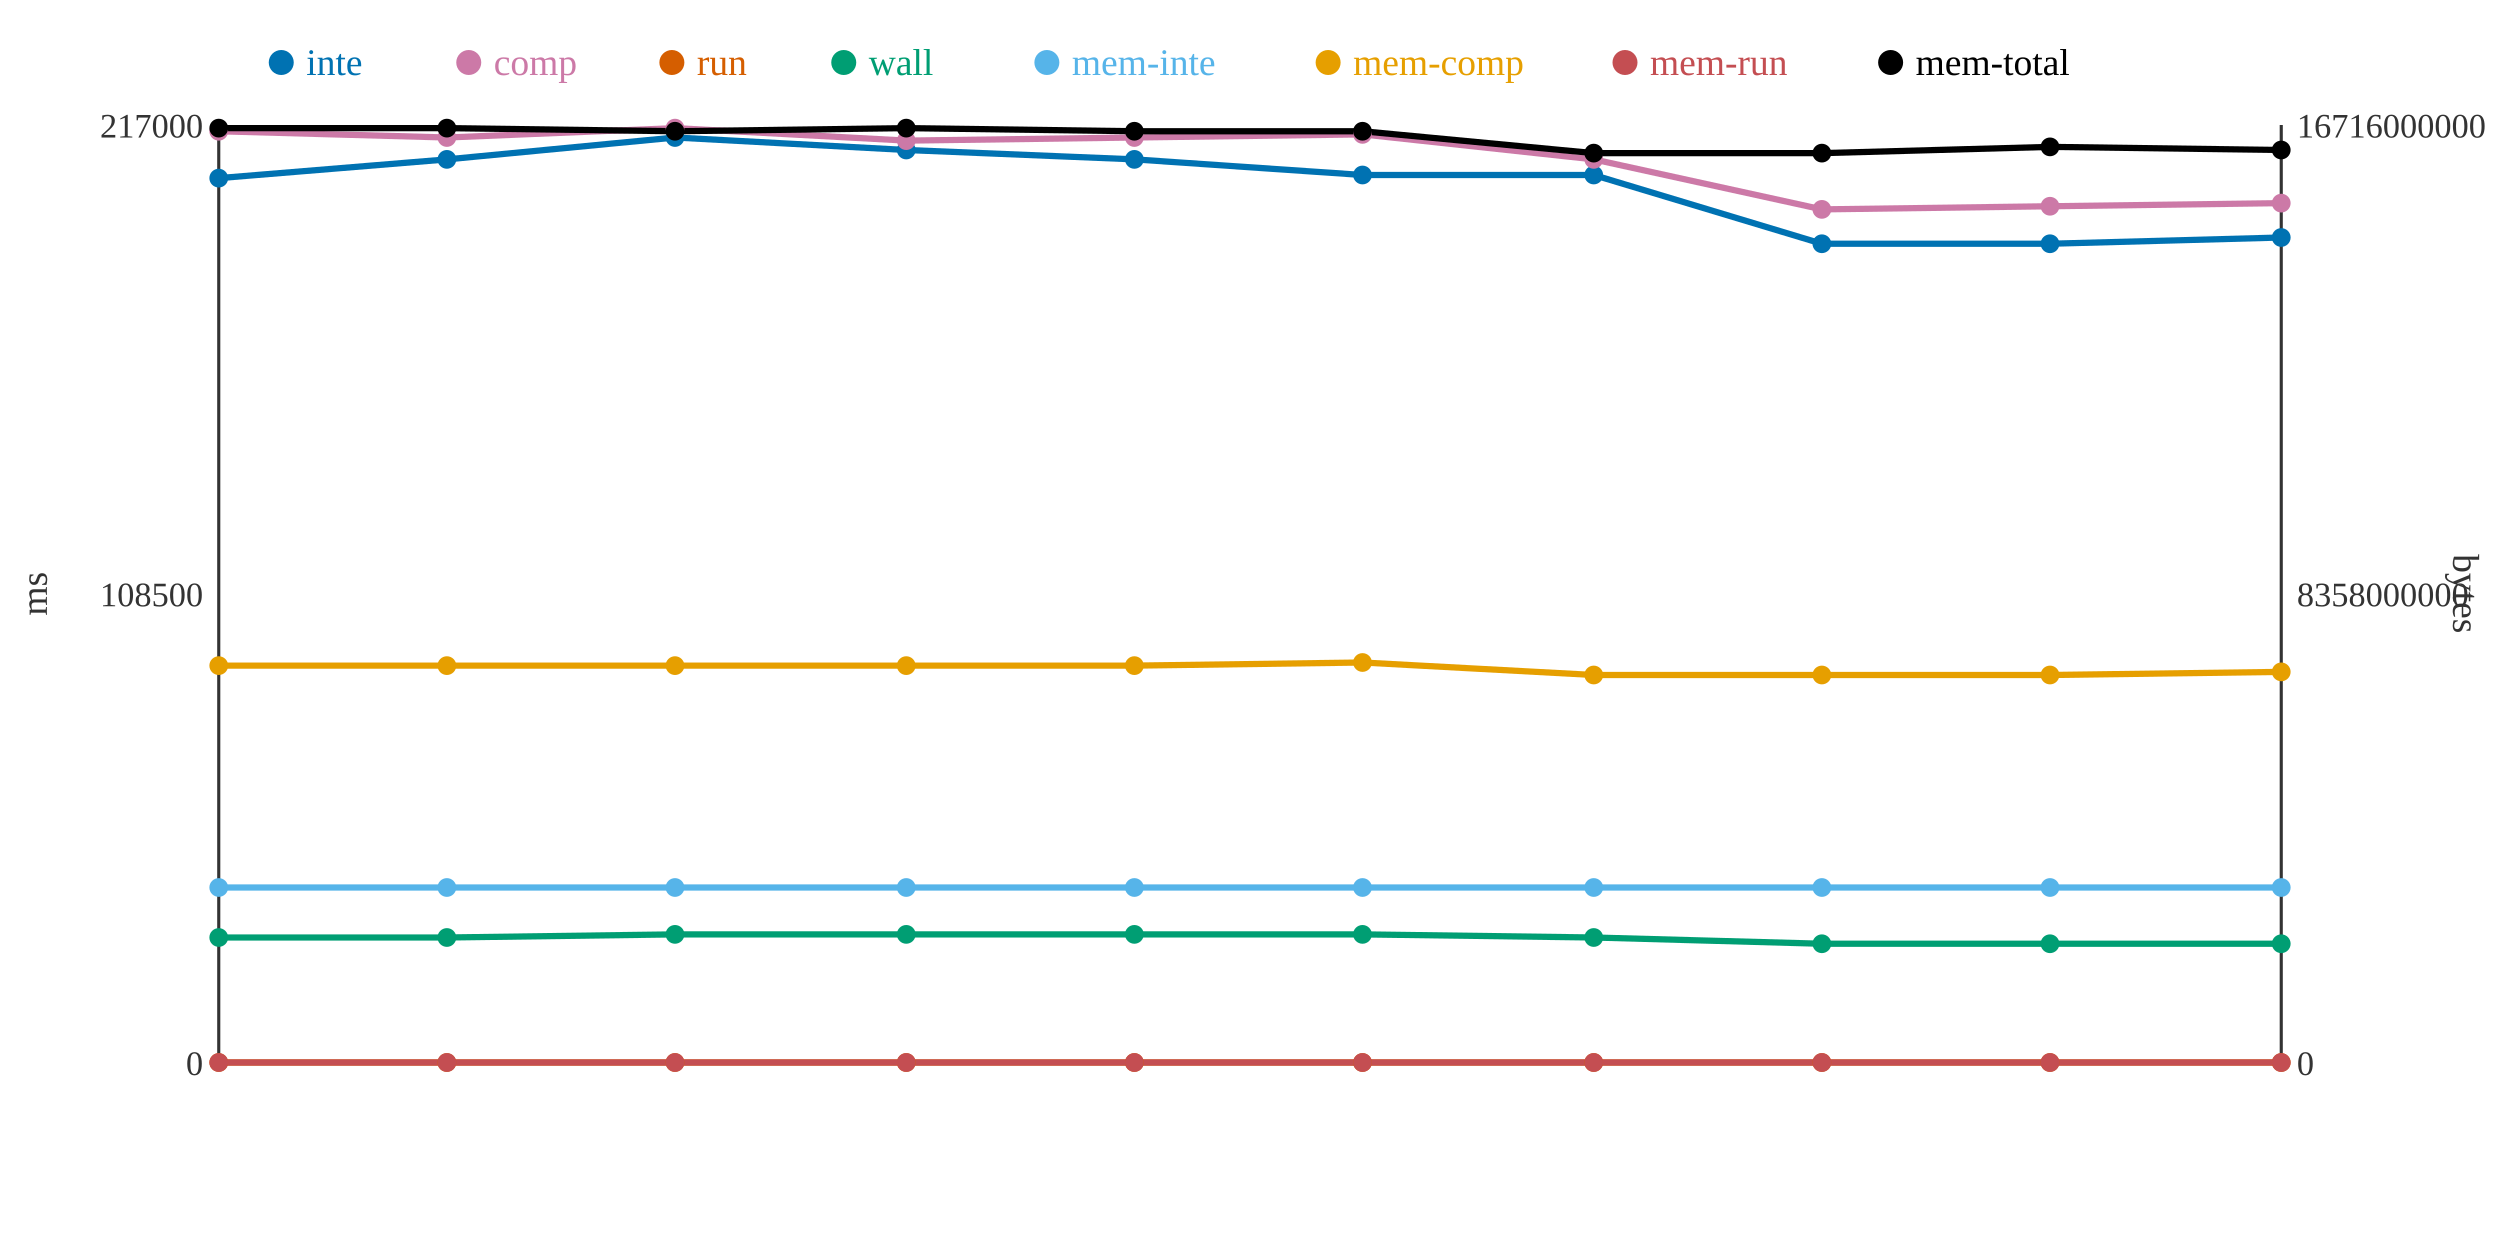
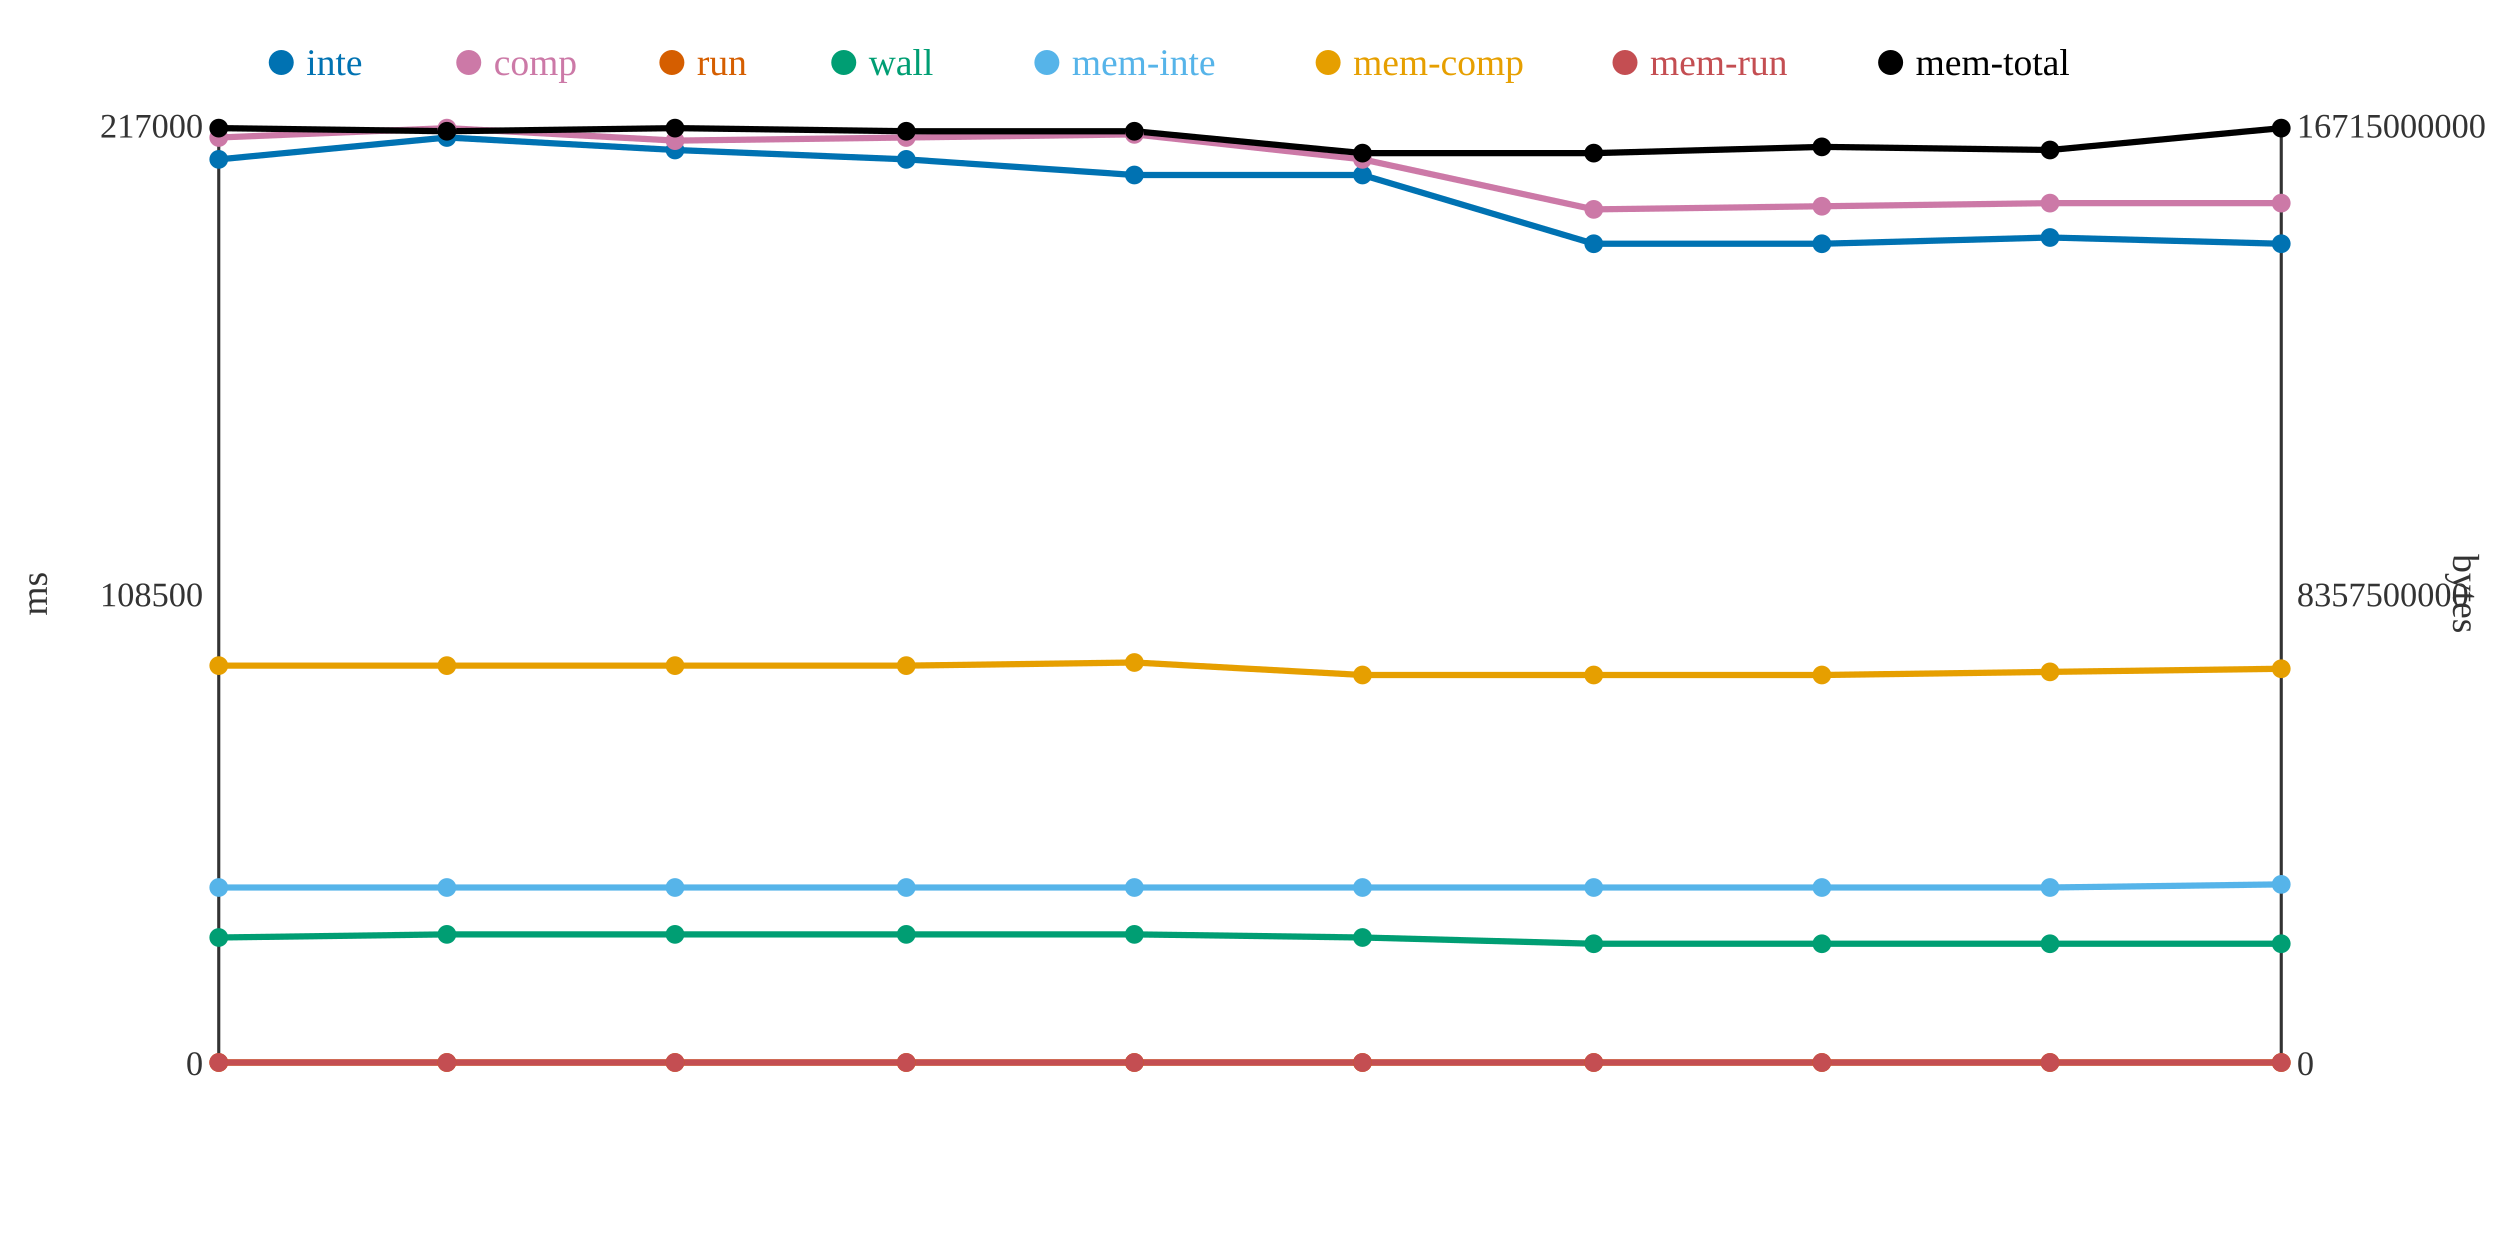
<svg xmlns="http://www.w3.org/2000/svg" width="800" height="400">
  <rect width="800" height="400" fill="white" />
  <line x1="70" y1="40" x2="70" y2="340" stroke="#333" stroke-width="1" />
  <line x1="70" y1="340" x2="730" y2="340" stroke="#333" stroke-width="1" />
  <line x1="730" y1="40" x2="730" y2="340" stroke="#333" stroke-width="1" />
  <text x="65" y="344" text-anchor="end" font-size="11" fill="#333">0</text>
  <text x="65" y="194" text-anchor="end" font-size="11" fill="#333">108500</text>
  <text x="65" y="44" text-anchor="end" font-size="11" fill="#333">217000</text>
  <text x="15" y="190" text-anchor="middle" font-size="12" fill="#333" transform="rotate(-90 15 190)">ms</text>
  <text x="735" y="344" text-anchor="start" font-size="11" fill="#333">0</text>
-   <text x="735" y="194" text-anchor="start" font-size="11" fill="#333">8358000000</text>
-   <text x="735" y="44" text-anchor="start" font-size="11" fill="#333">16716000000</text>
+   <text x="735" y="194" text-anchor="start" font-size="11" fill="#333">8357500000</text>
+   <text x="735" y="44" text-anchor="start" font-size="11" fill="#333">16715000000</text>
  <text x="785" y="190" text-anchor="middle" font-size="12" fill="#333" transform="rotate(90 785 190)">bytes</text>
-   <polyline points="70,57 143,51 216,44 290,48 363,51 436,56 510,56 583,78 656,78 730,76" fill="none" stroke="#0072B2" stroke-width="2" />
-   <polyline points="70,42 143,44 216,41 290,45 363,44 436,43 510,51 583,67 656,66 730,65" fill="none" stroke="#CC79A7" stroke-width="2" />
+   <polyline points="70,51 143,44 216,48 290,51 363,56 436,56 510,78 583,78 656,76 730,78" fill="none" stroke="#0072B2" stroke-width="2" />
+   <polyline points="70,44 143,41 216,45 290,44 363,43 436,51 510,67 583,66 656,65 730,65" fill="none" stroke="#CC79A7" stroke-width="2" />
  <polyline points="70,340 143,340 216,340 290,340 363,340 436,340 510,340 583,340 656,340 730,340" fill="none" stroke="#D55E00" stroke-width="2" />
-   <polyline points="70,300 143,300 216,299 290,299 363,299 436,299 510,300 583,302 656,302 730,302" fill="none" stroke="#009E73" stroke-width="2" />
-   <polyline points="70,284 143,284 216,284 290,284 363,284 436,284 510,284 583,284 656,284 730,284" fill="none" stroke="#56B4E9" stroke-width="2" />
-   <polyline points="70,213 143,213 216,213 290,213 363,213 436,212 510,216 583,216 656,216 730,215" fill="none" stroke="#E69F00" stroke-width="2" />
+   <polyline points="70,300 143,299 216,299 290,299 363,299 436,300 510,302 583,302 656,302 730,302" fill="none" stroke="#009E73" stroke-width="2" />
+   <polyline points="70,284 143,284 216,284 290,284 363,284 436,284 510,284 583,284 656,284 730,283" fill="none" stroke="#56B4E9" stroke-width="2" />
+   <polyline points="70,213 143,213 216,213 290,213 363,212 436,216 510,216 583,216 656,215 730,214" fill="none" stroke="#E69F00" stroke-width="2" />
  <polyline points="70,340 143,340 216,340 290,340 363,340 436,340 510,340 583,340 656,340 730,340" fill="none" stroke="#C44E52" stroke-width="2" />
-   <polyline points="70,41 143,41 216,42 290,41 363,42 436,42 510,49 583,49 656,47 730,48" fill="none" stroke="#000000" stroke-width="2" />
-   <circle cx="70" cy="57" r="3" fill="#0072B2" />
-   <circle cx="70" cy="42" r="3" fill="#CC79A7" />
+   <polyline points="70,41 143,42 216,41 290,42 363,42 436,49 510,49 583,47 656,48 730,41" fill="none" stroke="#000000" stroke-width="2" />
+   <circle cx="70" cy="51" r="3" fill="#0072B2" />
+   <circle cx="70" cy="44" r="3" fill="#CC79A7" />
  <circle cx="70" cy="340" r="3" fill="#D55E00" />
  <circle cx="70" cy="300" r="3" fill="#009E73" />
  <circle cx="70" cy="284" r="3" fill="#56B4E9" />
  <circle cx="70" cy="213" r="3" fill="#E69F00" />
  <circle cx="70" cy="340" r="3" fill="#C44E52" />
  <circle cx="70" cy="41" r="3" fill="#000000" />
-   <circle cx="143" cy="51" r="3" fill="#0072B2" />
-   <circle cx="143" cy="44" r="3" fill="#CC79A7" />
+   <circle cx="143" cy="44" r="3" fill="#0072B2" />
+   <circle cx="143" cy="41" r="3" fill="#CC79A7" />
  <circle cx="143" cy="340" r="3" fill="#D55E00" />
-   <circle cx="143" cy="300" r="3" fill="#009E73" />
+   <circle cx="143" cy="299" r="3" fill="#009E73" />
  <circle cx="143" cy="284" r="3" fill="#56B4E9" />
  <circle cx="143" cy="213" r="3" fill="#E69F00" />
  <circle cx="143" cy="340" r="3" fill="#C44E52" />
-   <circle cx="143" cy="41" r="3" fill="#000000" />
-   <circle cx="216" cy="44" r="3" fill="#0072B2" />
-   <circle cx="216" cy="41" r="3" fill="#CC79A7" />
+   <circle cx="143" cy="42" r="3" fill="#000000" />
+   <circle cx="216" cy="48" r="3" fill="#0072B2" />
+   <circle cx="216" cy="45" r="3" fill="#CC79A7" />
  <circle cx="216" cy="340" r="3" fill="#D55E00" />
  <circle cx="216" cy="299" r="3" fill="#009E73" />
  <circle cx="216" cy="284" r="3" fill="#56B4E9" />
  <circle cx="216" cy="213" r="3" fill="#E69F00" />
  <circle cx="216" cy="340" r="3" fill="#C44E52" />
-   <circle cx="216" cy="42" r="3" fill="#000000" />
-   <circle cx="290" cy="48" r="3" fill="#0072B2" />
-   <circle cx="290" cy="45" r="3" fill="#CC79A7" />
+   <circle cx="216" cy="41" r="3" fill="#000000" />
+   <circle cx="290" cy="51" r="3" fill="#0072B2" />
+   <circle cx="290" cy="44" r="3" fill="#CC79A7" />
  <circle cx="290" cy="340" r="3" fill="#D55E00" />
  <circle cx="290" cy="299" r="3" fill="#009E73" />
  <circle cx="290" cy="284" r="3" fill="#56B4E9" />
  <circle cx="290" cy="213" r="3" fill="#E69F00" />
  <circle cx="290" cy="340" r="3" fill="#C44E52" />
-   <circle cx="290" cy="41" r="3" fill="#000000" />
-   <circle cx="363" cy="51" r="3" fill="#0072B2" />
-   <circle cx="363" cy="44" r="3" fill="#CC79A7" />
+   <circle cx="290" cy="42" r="3" fill="#000000" />
+   <circle cx="363" cy="56" r="3" fill="#0072B2" />
+   <circle cx="363" cy="43" r="3" fill="#CC79A7" />
  <circle cx="363" cy="340" r="3" fill="#D55E00" />
  <circle cx="363" cy="299" r="3" fill="#009E73" />
  <circle cx="363" cy="284" r="3" fill="#56B4E9" />
-   <circle cx="363" cy="213" r="3" fill="#E69F00" />
+   <circle cx="363" cy="212" r="3" fill="#E69F00" />
  <circle cx="363" cy="340" r="3" fill="#C44E52" />
  <circle cx="363" cy="42" r="3" fill="#000000" />
  <circle cx="436" cy="56" r="3" fill="#0072B2" />
-   <circle cx="436" cy="43" r="3" fill="#CC79A7" />
+   <circle cx="436" cy="51" r="3" fill="#CC79A7" />
  <circle cx="436" cy="340" r="3" fill="#D55E00" />
-   <circle cx="436" cy="299" r="3" fill="#009E73" />
+   <circle cx="436" cy="300" r="3" fill="#009E73" />
  <circle cx="436" cy="284" r="3" fill="#56B4E9" />
-   <circle cx="436" cy="212" r="3" fill="#E69F00" />
+   <circle cx="436" cy="216" r="3" fill="#E69F00" />
  <circle cx="436" cy="340" r="3" fill="#C44E52" />
-   <circle cx="436" cy="42" r="3" fill="#000000" />
-   <circle cx="510" cy="56" r="3" fill="#0072B2" />
-   <circle cx="510" cy="51" r="3" fill="#CC79A7" />
+   <circle cx="436" cy="49" r="3" fill="#000000" />
+   <circle cx="510" cy="78" r="3" fill="#0072B2" />
+   <circle cx="510" cy="67" r="3" fill="#CC79A7" />
  <circle cx="510" cy="340" r="3" fill="#D55E00" />
-   <circle cx="510" cy="300" r="3" fill="#009E73" />
+   <circle cx="510" cy="302" r="3" fill="#009E73" />
  <circle cx="510" cy="284" r="3" fill="#56B4E9" />
  <circle cx="510" cy="216" r="3" fill="#E69F00" />
  <circle cx="510" cy="340" r="3" fill="#C44E52" />
  <circle cx="510" cy="49" r="3" fill="#000000" />
  <circle cx="583" cy="78" r="3" fill="#0072B2" />
-   <circle cx="583" cy="67" r="3" fill="#CC79A7" />
+   <circle cx="583" cy="66" r="3" fill="#CC79A7" />
  <circle cx="583" cy="340" r="3" fill="#D55E00" />
  <circle cx="583" cy="302" r="3" fill="#009E73" />
  <circle cx="583" cy="284" r="3" fill="#56B4E9" />
  <circle cx="583" cy="216" r="3" fill="#E69F00" />
  <circle cx="583" cy="340" r="3" fill="#C44E52" />
-   <circle cx="583" cy="49" r="3" fill="#000000" />
-   <circle cx="656" cy="78" r="3" fill="#0072B2" />
-   <circle cx="656" cy="66" r="3" fill="#CC79A7" />
+   <circle cx="583" cy="47" r="3" fill="#000000" />
+   <circle cx="656" cy="76" r="3" fill="#0072B2" />
+   <circle cx="656" cy="65" r="3" fill="#CC79A7" />
  <circle cx="656" cy="340" r="3" fill="#D55E00" />
  <circle cx="656" cy="302" r="3" fill="#009E73" />
  <circle cx="656" cy="284" r="3" fill="#56B4E9" />
-   <circle cx="656" cy="216" r="3" fill="#E69F00" />
+   <circle cx="656" cy="215" r="3" fill="#E69F00" />
  <circle cx="656" cy="340" r="3" fill="#C44E52" />
-   <circle cx="656" cy="47" r="3" fill="#000000" />
-   <circle cx="730" cy="76" r="3" fill="#0072B2" />
+   <circle cx="656" cy="48" r="3" fill="#000000" />
+   <circle cx="730" cy="78" r="3" fill="#0072B2" />
  <circle cx="730" cy="65" r="3" fill="#CC79A7" />
  <circle cx="730" cy="340" r="3" fill="#D55E00" />
  <circle cx="730" cy="302" r="3" fill="#009E73" />
-   <circle cx="730" cy="284" r="3" fill="#56B4E9" />
-   <circle cx="730" cy="215" r="3" fill="#E69F00" />
+   <circle cx="730" cy="283" r="3" fill="#56B4E9" />
+   <circle cx="730" cy="214" r="3" fill="#E69F00" />
  <circle cx="730" cy="340" r="3" fill="#C44E52" />
-   <circle cx="730" cy="48" r="3" fill="#000000" />
+   <circle cx="730" cy="41" r="3" fill="#000000" />
  <circle cx="90" cy="20" r="4" fill="#0072B2" />
  <text x="98" y="24" text-anchor="start" font-size="12" fill="#0072B2">inte</text>
  <circle cx="150" cy="20" r="4" fill="#CC79A7" />
  <text x="158" y="24" text-anchor="start" font-size="12" fill="#CC79A7">comp</text>
  <circle cx="215" cy="20" r="4" fill="#D55E00" />
  <text x="223" y="24" text-anchor="start" font-size="12" fill="#D55E00">run</text>
  <circle cx="270" cy="20" r="4" fill="#009E73" />
  <text x="278" y="24" text-anchor="start" font-size="12" fill="#009E73">wall</text>
  <circle cx="335" cy="20" r="4" fill="#56B4E9" />
  <text x="343" y="24" text-anchor="start" font-size="12" fill="#56B4E9">mem-inte</text>
  <circle cx="425" cy="20" r="4" fill="#E69F00" />
  <text x="433" y="24" text-anchor="start" font-size="12" fill="#E69F00">mem-comp</text>
  <circle cx="520" cy="20" r="4" fill="#C44E52" />
  <text x="528" y="24" text-anchor="start" font-size="12" fill="#C44E52">mem-run</text>
  <circle cx="605" cy="20" r="4" fill="#000000" />
  <text x="613" y="24" text-anchor="start" font-size="12" fill="#000000">mem-total</text>
</svg>
